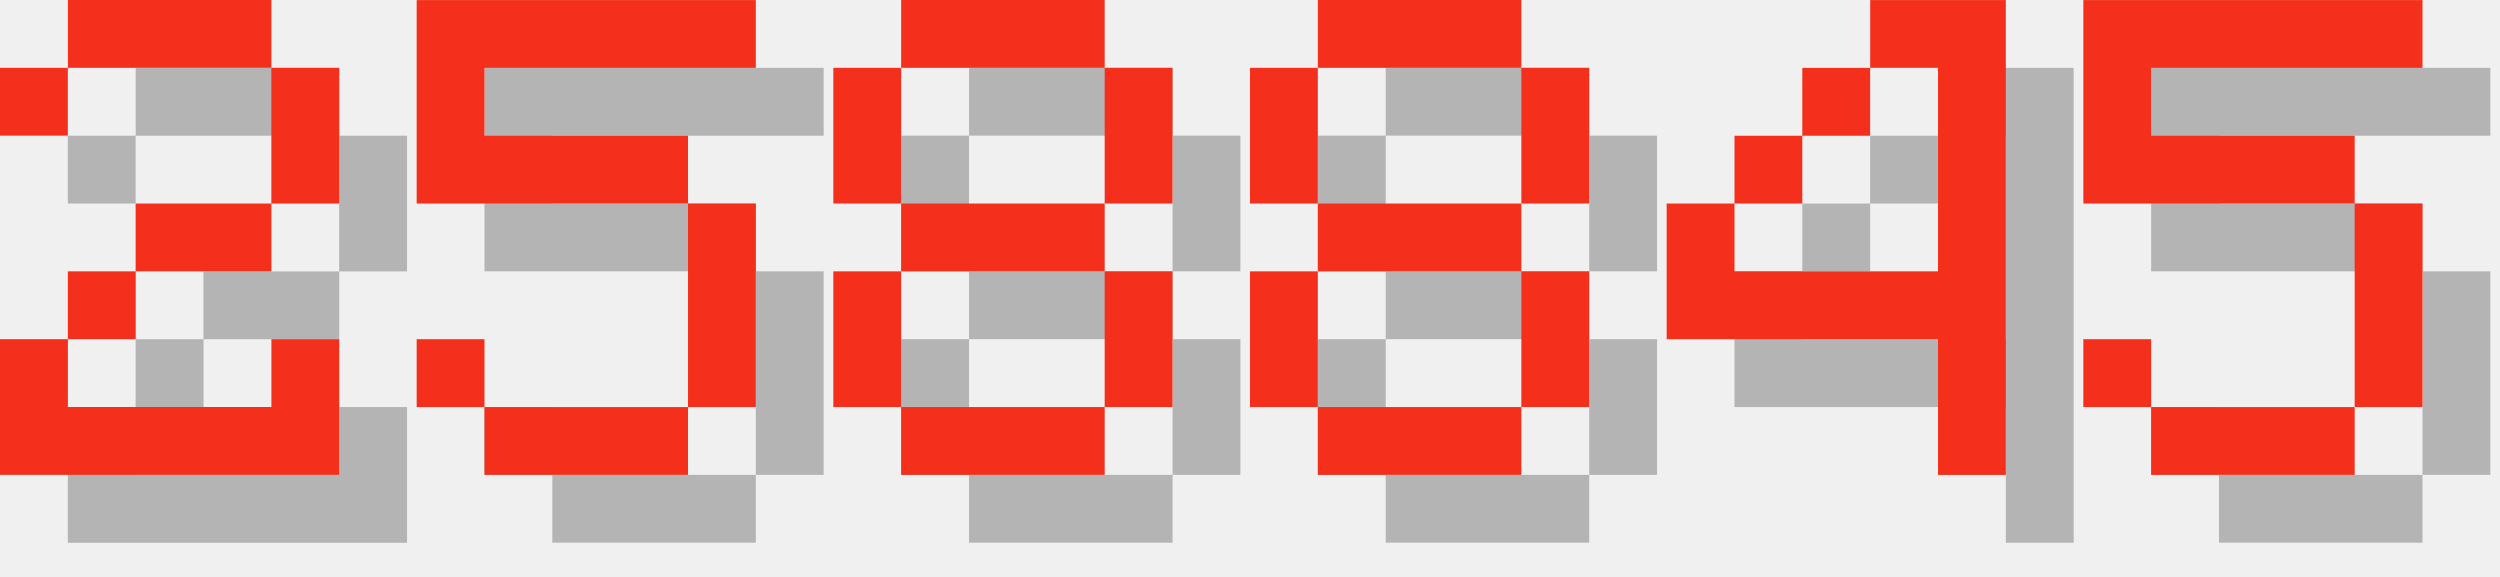
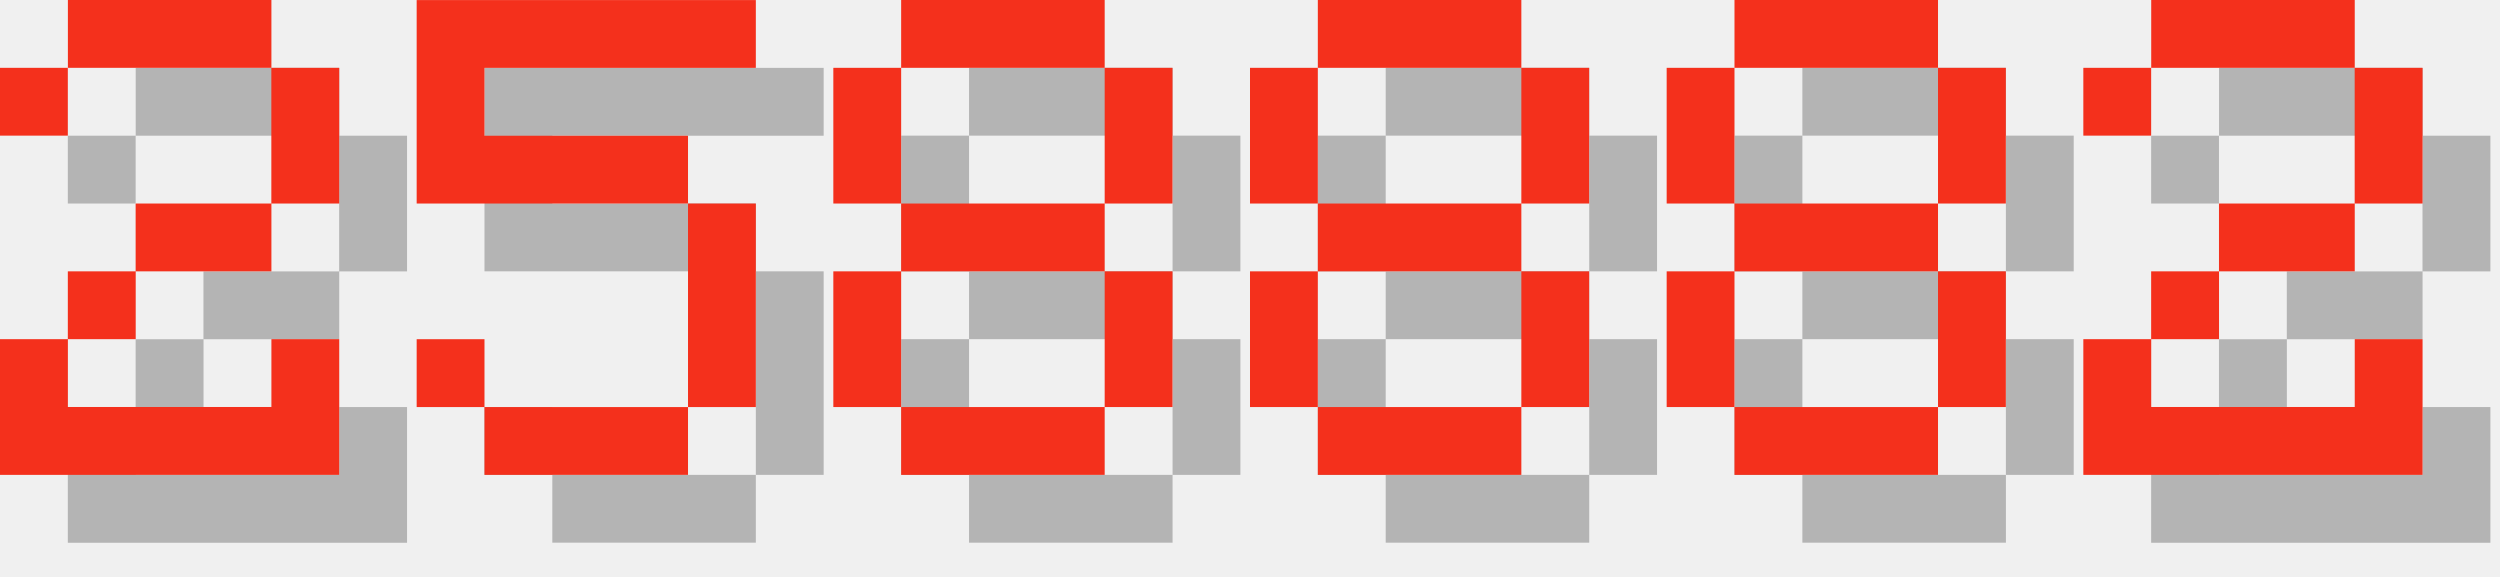
<svg xmlns="http://www.w3.org/2000/svg" version="1.1" width="156.0" height="36">
  <style>
        .text-foreground {
            fill: #F4301C;
        }
        .text-shadow {
            fill: #000000;
            fill-opacity: 0.25;
        }
    </style>
  <g class="digit" id="digit_2" transform="translate(0.0, 0), scale(4)">
    <path id="digit_2_shadow" class="text-shadow" d="m1.058 2.117v1.058h1.058v-1.058h3.175v2.117h-2.117v1.058h-1.058v1.058h-1.058v2.117h5.292v-2.117h-1.058v1.058h-3.175v-1.058h1.058v-1.058h2.117v-1.058h1.058v-2.117h-1.058v-1.058h-3.175v1.058h-1.058z" fill-opacity=".5" style="paint-order:stroke fill markers" />
    <path id="digit_2_fg" class="text-foreground" d="m0 1.058v1.058h1.058v-1.058h3.175v2.117h-2.117v1.058h-1.058v1.058h-1.058v2.117h5.292v-2.117h-1.058v1.058h-3.175v-1.058h1.058v-1.058h2.117v-1.058h1.058v-2.117h-1.058v-1.058h-3.175v1.058h-1.058z" fill="#fff" style="paint-order:stroke fill markers" />
  </g>
  <g class="digit" id="digit_5" transform="translate(26.0, 0), scale(4)">
    <path id="digit_5_shadow" class="text-shadow" d="m1.058 1.058v3.175h4.233v3.175h-3.175v-1.058h-1.058v1.058h1.058v1.058h3.175v-1.058h1.058v-3.175h-1.058v-1.058h-3.175v-1.058h4.233v-1.058h-5.292z" fill-opacity=".5" style="paint-order:stroke fill markers" />
    <path id="digit_5_fg" class="text-foreground" d="m0 0v3.175h4.233v3.175h-3.175v-1.058h-1.058v1.058h1.058v1.058h3.175v-1.058h1.058v-3.175h-1.058v-1.058h-3.175v-1.058h4.233v-1.058h-5.292z" fill="#fff" style="paint-order:stroke fill markers" />
  </g>
  <g class="digit" id="digit_8" transform="translate(52.0, 0), scale(4)">
    <path id="digit_8_shadow" class="text-shadow" d="m2.117 1.058v1.058h3.175v-1.058h-3.175zm3.175 1.058v2.117h1.058v-2.117h-1.058zm0 2.117h-3.175v1.058h3.175v-1.058zm0 1.058v2.117h1.058v-2.117h-1.058zm0 2.117h-3.175v1.058h3.175v-1.058zm-3.175 0v-2.117h-1.058v2.117h1.058zm0-3.175v-2.117h-1.058v2.117h1.058z" fill-opacity=".5" style="paint-order:stroke fill markers" />
    <path id="digit_8_fg" class="text-foreground" d="m1.058 0v1.058h3.175v-1.058h-3.175zm3.175 1.058v2.117h1.058v-2.117h-1.058zm0 2.117h-3.175v1.058h3.175v-1.058zm0 1.058v2.117h1.058v-2.117h-1.058zm0 2.117h-3.175v1.058h3.175v-1.058zm-3.175 0v-2.117h-1.058v2.117h1.058zm0-3.175v-2.117h-1.058v2.117h1.058z" fill="#fff" style="paint-order:stroke fill markers" />
  </g>
  <g class="digit" id="digit_8" transform="translate(78.0, 0), scale(4)">
    <path id="digit_8_shadow" class="text-shadow" d="m2.117 1.058v1.058h3.175v-1.058h-3.175zm3.175 1.058v2.117h1.058v-2.117h-1.058zm0 2.117h-3.175v1.058h3.175v-1.058zm0 1.058v2.117h1.058v-2.117h-1.058zm0 2.117h-3.175v1.058h3.175v-1.058zm-3.175 0v-2.117h-1.058v2.117h1.058zm0-3.175v-2.117h-1.058v2.117h1.058z" fill-opacity=".5" style="paint-order:stroke fill markers" />
    <path id="digit_8_fg" class="text-foreground" d="m1.058 0v1.058h3.175v-1.058h-3.175zm3.175 1.058v2.117h1.058v-2.117h-1.058zm0 2.117h-3.175v1.058h3.175v-1.058zm0 1.058v2.117h1.058v-2.117h-1.058zm0 2.117h-3.175v1.058h3.175v-1.058zm-3.175 0v-2.117h-1.058v2.117h1.058zm0-3.175v-2.117h-1.058v2.117h1.058z" fill="#fff" style="paint-order:stroke fill markers" />
  </g>
-   <g class="digit" id="digit_4" transform="translate(104.0, 0), scale(4)">
-     <path id="digit_4_shadow" class="text-shadow" d="m4.233 1.058v1.058h1.058v3.175h-3.175v-1.058h-1.058v2.117h4.233v2.117h1.058v-7.408h-2.117zm-2.117 3.175h1.058v-1.058h-1.058v1.058zm1.058-1.058h1.058v-1.058h-1.058v1.058z" fill-opacity=".5" style="paint-order:stroke fill markers" />
-     <path id="digit_4_fg" class="text-foreground" d="m3.175 0v1.058h1.058v3.175h-3.175v-1.058h-1.058v2.117h4.233v2.117h1.058v-7.408h-2.117zm-2.117 3.175h1.058v-1.058h-1.058v1.058zm1.058-1.058h1.058v-1.058h-1.058v1.058z" fill="#fff" style="paint-order:stroke fill markers" />
+   <g class="digit" id="digit_8" transform="translate(104.0, 0), scale(4)">
+     <path id="digit_8_shadow" class="text-shadow" d="m2.117 1.058v1.058h3.175v-1.058h-3.175zm3.175 1.058v2.117h1.058v-2.117h-1.058zm0 2.117h-3.175v1.058h3.175v-1.058zm0 1.058v2.117h1.058v-2.117h-1.058zm0 2.117h-3.175v1.058h3.175v-1.058zm-3.175 0v-2.117h-1.058v2.117h1.058zm0-3.175v-2.117h-1.058v2.117h1.058z" fill-opacity=".5" style="paint-order:stroke fill markers" />
+     <path id="digit_8_fg" class="text-foreground" d="m1.058 0v1.058h3.175v-1.058h-3.175zm3.175 1.058v2.117h1.058v-2.117h-1.058zm0 2.117h-3.175v1.058h3.175v-1.058zm0 1.058v2.117h1.058v-2.117h-1.058zm0 2.117h-3.175v1.058h3.175v-1.058zm-3.175 0v-2.117h-1.058v2.117h1.058zm0-3.175v-2.117h-1.058v2.117h1.058z" fill="#fff" style="paint-order:stroke fill markers" />
  </g>
-   <g class="digit" id="digit_5" transform="translate(130.0, 0), scale(4)">
-     <path id="digit_5_shadow" class="text-shadow" d="m1.058 1.058v3.175h4.233v3.175h-3.175v-1.058h-1.058v1.058h1.058v1.058h3.175v-1.058h1.058v-3.175h-1.058v-1.058h-3.175v-1.058h4.233v-1.058h-5.292z" fill-opacity=".5" style="paint-order:stroke fill markers" />
-     <path id="digit_5_fg" class="text-foreground" d="m0 0v3.175h4.233v3.175h-3.175v-1.058h-1.058v1.058h1.058v1.058h3.175v-1.058h1.058v-3.175h-1.058v-1.058h-3.175v-1.058h4.233v-1.058h-5.292z" fill="#fff" style="paint-order:stroke fill markers" />
+   <g class="digit" id="digit_2" transform="translate(130.0, 0), scale(4)">
+     <path id="digit_2_shadow" class="text-shadow" d="m1.058 2.117v1.058h1.058v-1.058h3.175v2.117h-2.117v1.058h-1.058v1.058h-1.058v2.117h5.292v-2.117h-1.058v1.058h-3.175v-1.058h1.058v-1.058h2.117v-1.058h1.058v-2.117h-1.058v-1.058h-3.175v1.058h-1.058z" fill-opacity=".5" style="paint-order:stroke fill markers" />
+     <path id="digit_2_fg" class="text-foreground" d="m0 1.058v1.058h1.058v-1.058h3.175v2.117h-2.117v1.058h-1.058v1.058h-1.058v2.117h5.292v-2.117h-1.058v1.058h-3.175v-1.058h1.058v-1.058h2.117v-1.058h1.058v-2.117h-1.058v-1.058h-3.175v1.058h-1.058z" fill="#fff" style="paint-order:stroke fill markers" />
  </g>
</svg>
